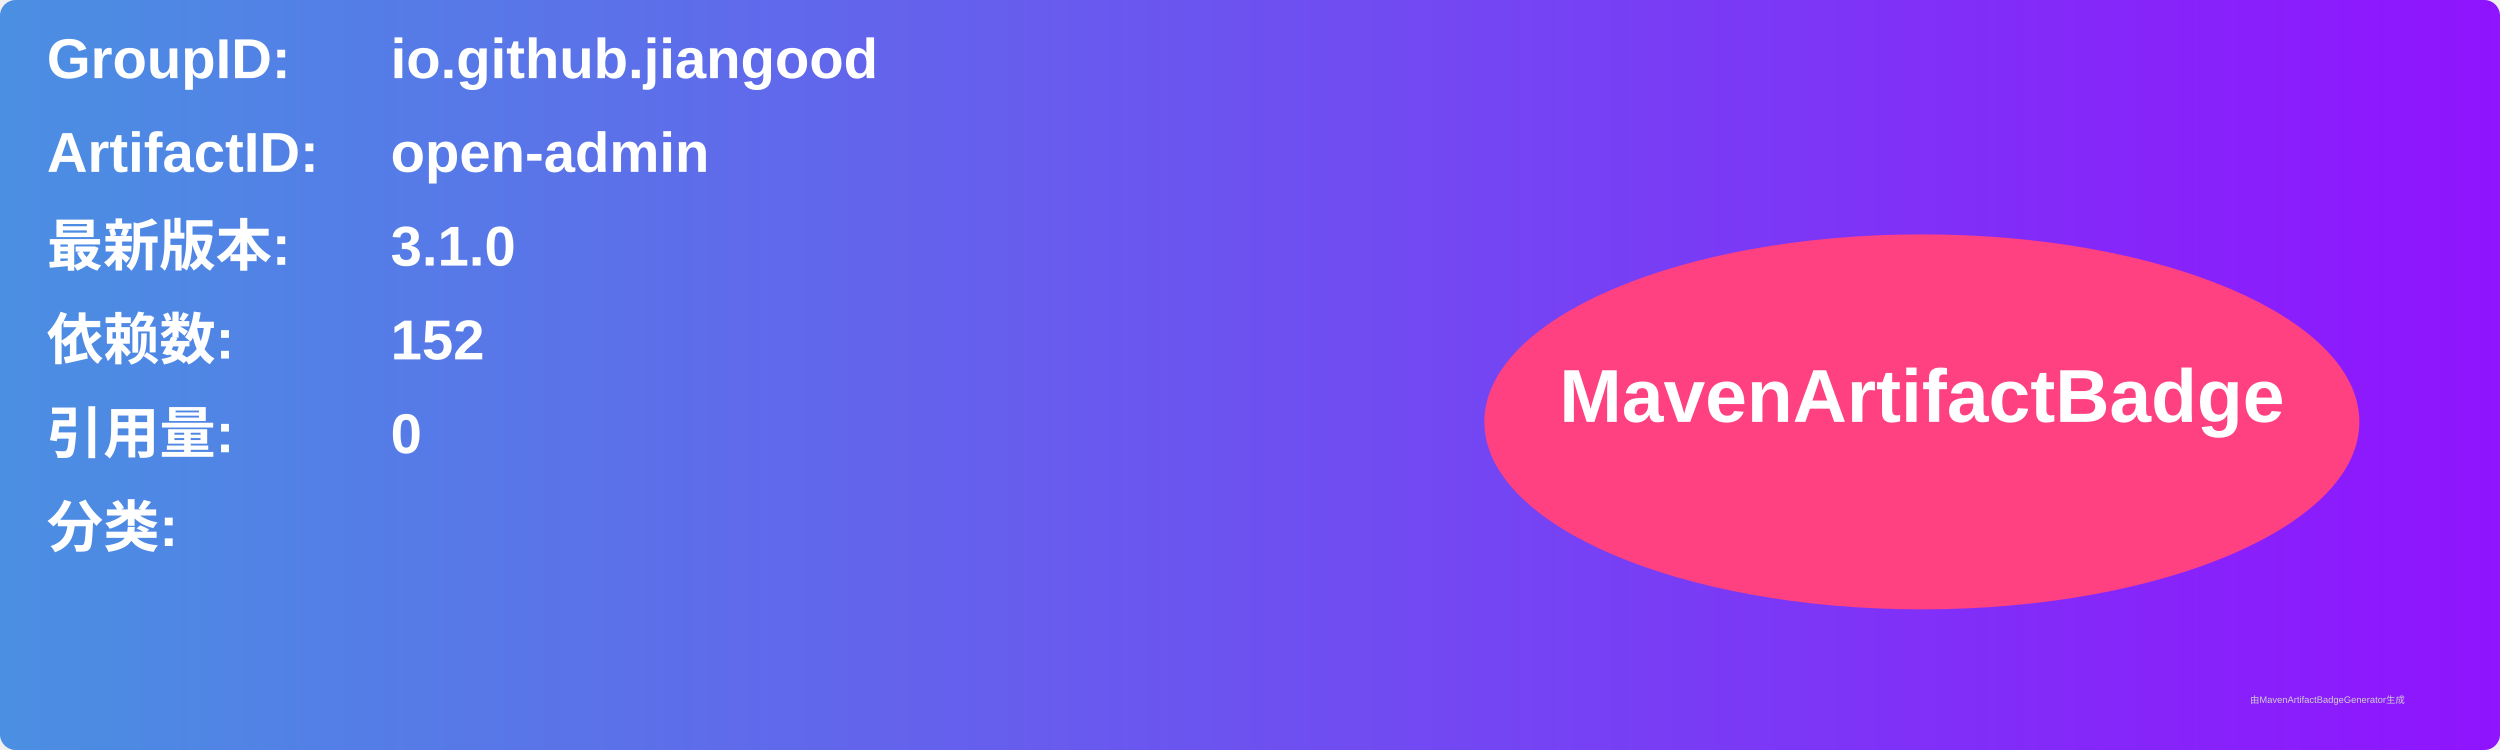
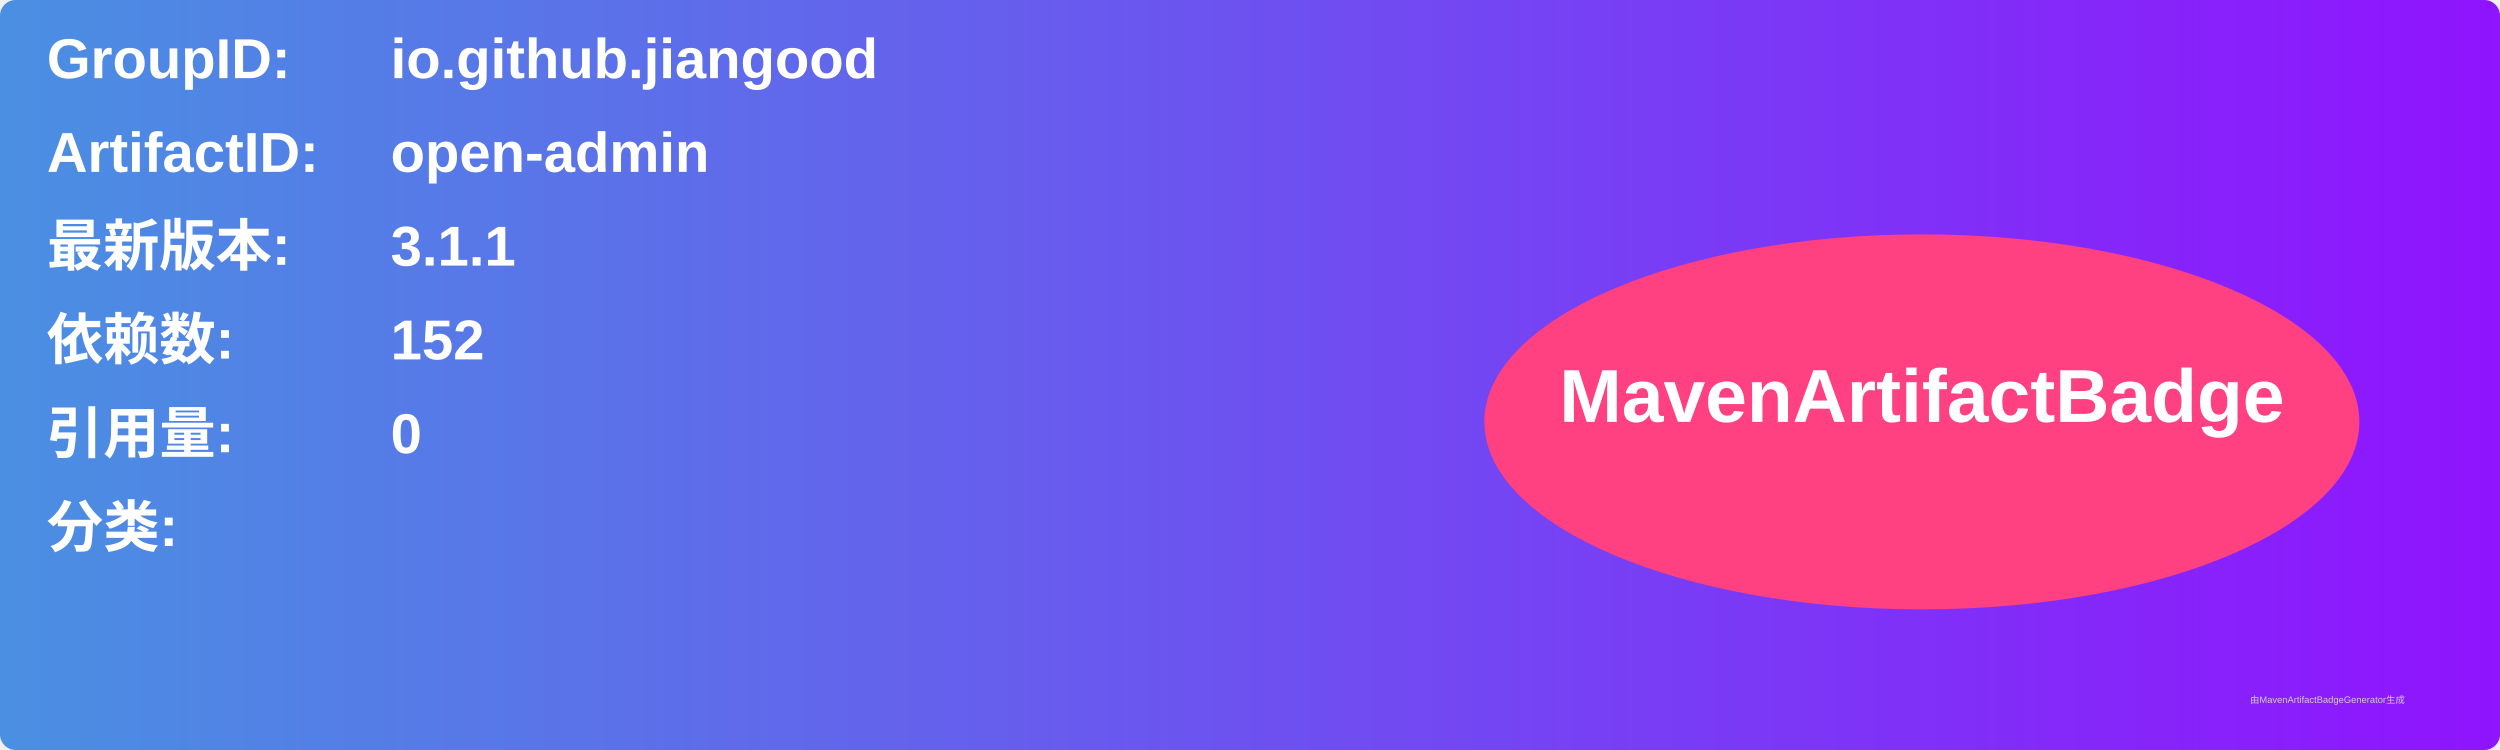
<svg xmlns="http://www.w3.org/2000/svg" width="800" height="240" viewBox="0 0 800 240">
  <linearGradient id="grad" x1="0%" y1="0%" x2="100%" y2="0%">
    <stop offset="0%" stop-color="#4a90e2" />
    <stop offset="100%" stop-color="#9013fe" />
  </linearGradient>
  <rect width="100%" height="100%" rx="5" ry="5" fill="url(#grad)" />
  <g transform="translate(15, 15)">
    <text x="0" y="10" font-family="Arial" font-size="18" fill="white" font-weight="bold" width="260">GroupID:</text>
    <text x="110" y="10" font-family="Arial" font-size="18" fill="white" font-weight="bold" width="460">io.github.jiangood</text>
    <text x="0" y="40" font-family="Arial" font-size="18" fill="white" font-weight="bold" width="260">ArtifactID:</text>
    <text x="110" y="40" font-family="Arial" font-size="18" fill="white" font-weight="bold" width="460">open-admin</text>
    <text x="0" y="70" font-family="Arial" font-size="18" fill="white" font-weight="bold">最新版本:</text>
    <text x="110" y="70" font-family="Arial" font-size="18" fill="white" font-weight="bold">
-       <tspan font-weight="bold">3.1.0</tspan>
+       <tspan font-weight="bold">3.1.1</tspan>
    </text>
    <text x="0" y="100" font-family="Arial" font-size="18" fill="white" font-weight="bold">依赖数: </text>
    <text x="110" y="100" font-family="Arial" font-size="18" fill="white">
      <tspan font-weight="bold">152</tspan>
    </text>
    <text x="0" y="130" font-family="Arial" font-size="18" fill="white" font-weight="bold">引用量: </text>
    <text x="110" y="130" font-family="Arial" font-size="18" fill="white">
      <tspan font-weight="bold">0</tspan>
    </text>
    <text x="0" y="160" font-family="Arial" font-size="18" fill="white" font-weight="bold">分类:</text>
    <text x="10" y="190" font-family="Arial" font-size="10" fill="white">
      <tspan font-weight="bold" />
    </text>
    <ellipse cx="600" cy="120" rx="140" ry="60" fill="#ff4081" />
    <text x="600" y="120" text-anchor="middle" font-family="Arial" font-size="24" fill="white" font-weight="bold">MavenArtifactBadge</text>
  </g>
  <text x="720" y="225" font-family="Arial" font-size="3" fill="#d0d0d0">由MavenArtifactBadgeGenerator生成</text>
</svg>
